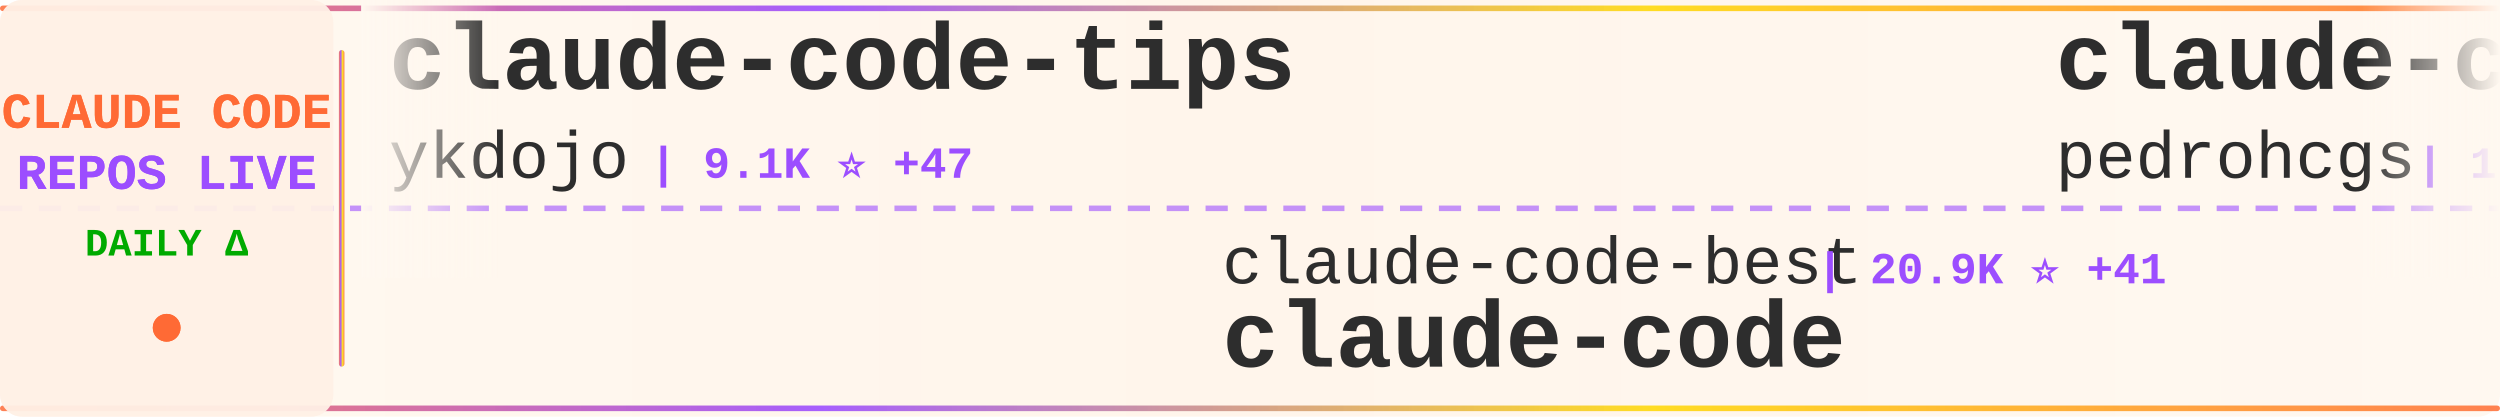
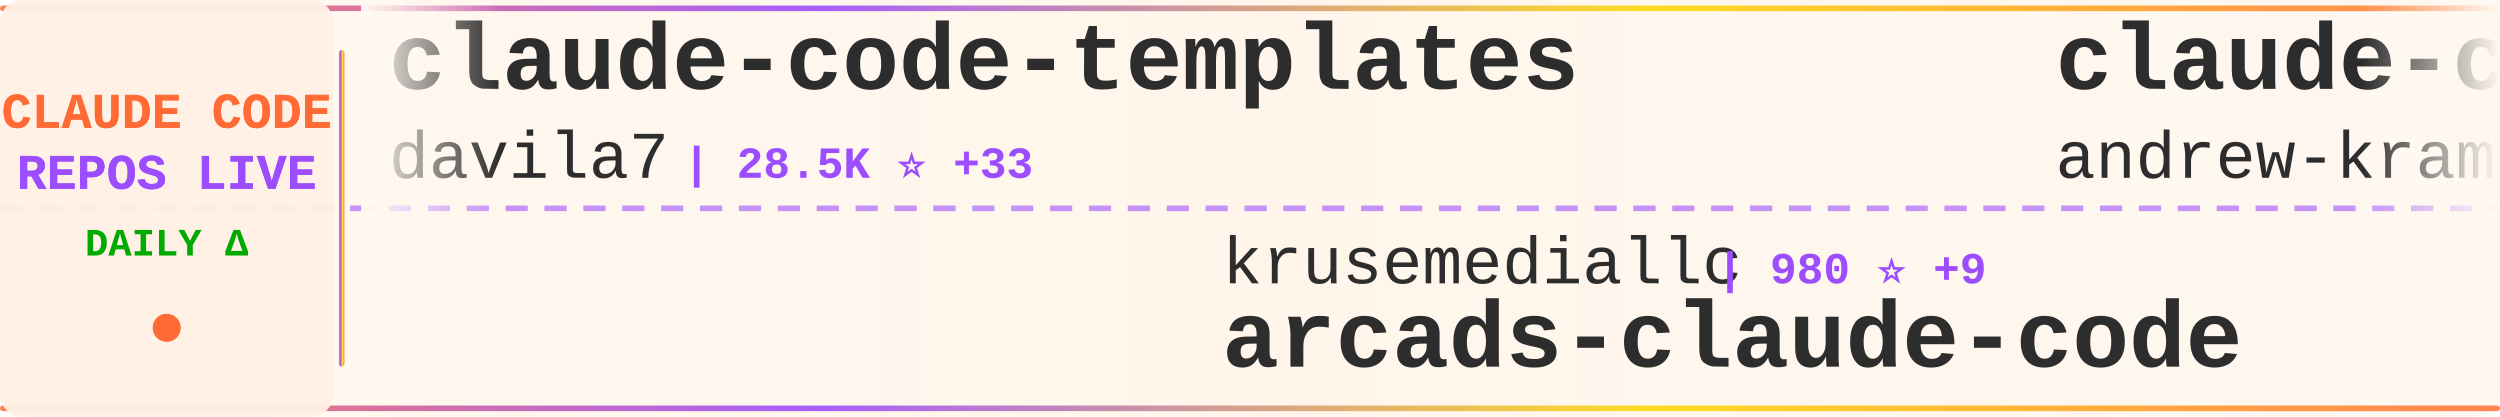
<svg xmlns="http://www.w3.org/2000/svg" width="900" height="150">
  <defs>
    <linearGradient id="tickerBg" x1="0%" y1="0%" x2="100%" y2="0%">
      <stop offset="0%" style="stop-color:#fff8f0;stop-opacity:0.98" />
      <stop offset="50%" style="stop-color:#fff5eb;stop-opacity:1" />
      <stop offset="100%" style="stop-color:#fff8f0;stop-opacity:0.98" />
    </linearGradient>
    <linearGradient id="borderGrad" x1="0%" y1="0%" x2="100%" y2="0%">
      <stop offset="0%" style="stop-color:#FF6B35;stop-opacity:0.85">
        <animate attributeName="stop-opacity" values="0.85;1;0.85" dur="2s" repeatCount="indefinite" />
      </stop>
      <stop offset="33%" style="stop-color:#9C4EFF;stop-opacity:0.9">
        <animate attributeName="stop-opacity" values="0.9;1;0.9" dur="2.2s" repeatCount="indefinite" />
      </stop>
      <stop offset="66%" style="stop-color:#FFD700;stop-opacity:0.85">
        <animate attributeName="stop-opacity" values="0.85;1;0.85" dur="1.8s" repeatCount="indefinite" />
      </stop>
      <stop offset="100%" style="stop-color:#FF6B35;stop-opacity:0.85">
        <animate attributeName="stop-opacity" values="0.85;1;0.85" dur="2s" repeatCount="indefinite" />
      </stop>
    </linearGradient>
    <filter id="textGlow">
      <feGaussianBlur stdDeviation="0.15" result="coloredBlur" />
      <feMerge>
        <feMergeNode in="coloredBlur" />
        <feMergeNode in="SourceGraphic" />
      </feMerge>
    </filter>
    <filter id="metricGlow">
      <feGaussianBlur stdDeviation="0.2" result="coloredBlur" />
      <feMerge>
        <feMergeNode in="coloredBlur" />
        <feMergeNode in="SourceGraphic" />
      </feMerge>
    </filter>
    <linearGradient id="leftFade" x1="0%" y1="0%" x2="100%" y2="0%">
      <stop offset="0%" style="stop-color:#fff8f0;stop-opacity:1" />
      <stop offset="100%" style="stop-color:#fff8f0;stop-opacity:0" />
    </linearGradient>
    <linearGradient id="rightFade" x1="0%" y1="0%" x2="100%" y2="0%">
      <stop offset="0%" style="stop-color:#fff8f0;stop-opacity:0" />
      <stop offset="100%" style="stop-color:#fff8f0;stop-opacity:1" />
    </linearGradient>
  </defs>
  <rect width="900" height="150" fill="url(#tickerBg)" rx="8" />
  <rect x="0" y="2" width="900" height="2" fill="url(#borderGrad)" rx="1" />
  <rect x="0" y="146" width="900" height="2" fill="url(#borderGrad)" rx="1" />
  <line x1="0" y1="75" x2="900" y2="75" stroke="#9C4EFF" stroke-width="2" stroke-dasharray="8 6" opacity="0.6" />
  <rect x="0" y="0" width="120" height="150" fill="#fff0e6" opacity="0.95" rx="8" />
  <text x="60" y="46" font-family="'Courier New', monospace" font-size="18" font-weight="bold" fill="#FF6B35" text-anchor="middle" filter="url(#textGlow)">
    CLAUDE CODE
  </text>
  <text x="60" y="68" font-family="'Courier New', monospace" font-size="18" font-weight="bold" fill="#9C4EFF" text-anchor="middle" filter="url(#textGlow)">
    REPOS LIVE
  </text>
  <text x="60" y="92" font-family="'Courier New', monospace" font-size="14" font-weight="bold" fill="#00aa00" text-anchor="middle">
    DAILY Δ
  </text>
  <circle cx="60" cy="118" r="5" fill="#FF6B35" filter="url(#metricGlow)">
    <animate attributeName="r" values="4;6;4" dur="1.5s" repeatCount="indefinite" />
    <animate attributeName="opacity" values="0.6;1;0.6" dur="1.5s" repeatCount="indefinite" />
  </circle>
  <rect x="122" y="18" width="2" height="114" fill="url(#borderGrad)" rx="1" />
  <clipPath id="tickerClip">
    <rect x="130" y="0" width="770" height="150" />
  </clipPath>
  <g clip-path="url(#tickerClip)">
    <g id="tickerItems">
      <animateTransform attributeName="transform" attributeType="XML" type="translate" from="0 0" to="-3000 0" dur="54s" repeatCount="indefinite" />
      <g transform="translate(0, 0)">
-         <text x="140" y="32" font-family="'Courier New', monospace" font-size="34" font-weight="bold" fill="#2d2d2d">claude-code-tips</text>
-         <text x="140" y="64" font-family="'Courier New', monospace" font-size="24" font-weight="normal" fill="#2d2d2d" opacity="1.0">ykdojo</text>
-         <text x="234" y="64" font-family="'Courier New', monospace" font-size="16" font-weight="bold" fill="#9C4EFF"> | 9.1K ⭐ +47</text>
+         <text x="140" y="32" font-family="'Courier New', monospace" font-size="34" font-weight="bold" fill="#2d2d2d">claude-code-templates</text>
+         <text x="140" y="64" font-family="'Courier New', monospace" font-size="24" font-weight="normal" fill="#2d2d2d" opacity="1.0">davila7</text>
+         <text x="246" y="64" font-family="'Courier New', monospace" font-size="16" font-weight="bold" fill="#9C4EFF"> | 28.5K ⭐ +33</text>
      </g>
      <g transform="translate(300, 0)">
-         <text x="140" y="102" font-family="'Courier New', monospace" font-size="24" font-weight="normal" fill="#2d2d2d" opacity="1.0">claude-code-best</text>
-         <text x="354" y="102" font-family="'Courier New', monospace" font-size="16" font-weight="bold" fill="#9C4EFF"> | 20.9K ⭐ +41</text>
-         <text x="140" y="132" font-family="'Courier New', monospace" font-size="34" font-weight="bold" fill="#2d2d2d">claude-code</text>
+         <text x="140" y="102" font-family="'Courier New', monospace" font-size="24" font-weight="normal" fill="#2d2d2d" opacity="1.0">krusemediallc</text>
+         <text x="318" y="102" font-family="'Courier New', monospace" font-size="16" font-weight="bold" fill="#9C4EFF"> | 980 ⭐ +9</text>
+         <text x="140" y="132" font-family="'Courier New', monospace" font-size="34" font-weight="bold" fill="#2d2d2d">arcads-claude-code</text>
      </g>
      <g transform="translate(600, 0)">
-         <text x="140" y="32" font-family="'Courier New', monospace" font-size="34" font-weight="bold" fill="#2d2d2d">claude-code-my-workflow</text>
-         <text x="140" y="64" font-family="'Courier New', monospace" font-size="24" font-weight="normal" fill="#2d2d2d" opacity="1.0">pedrohcgs</text>
-         <text x="270" y="64" font-family="'Courier New', monospace" font-size="16" font-weight="bold" fill="#9C4EFF"> | 1.4K ⭐ +4</text>
+         <text x="140" y="32" font-family="'Courier New', monospace" font-size="34" font-weight="bold" fill="#2d2d2d">claude-code-source-build</text>
+         <text x="140" y="64" font-family="'Courier New', monospace" font-size="24" font-weight="normal" fill="#2d2d2d" opacity="1.0">andrew-kramer-inno</text>
+         <text x="378" y="64" font-family="'Courier New', monospace" font-size="16" font-weight="bold" fill="#9C4EFF"> | 594 ⭐</text>
      </g>
      <g transform="translate(900, 0)">
-         <text x="140" y="102" font-family="'Courier New', monospace" font-size="24" font-weight="normal" fill="#2d2d2d" opacity="1.0">repowise-dev</text>
-         <text x="306" y="102" font-family="'Courier New', monospace" font-size="16" font-weight="bold" fill="#9C4EFF"> | 1.1K ⭐</text>
-         <text x="140" y="132" font-family="'Courier New', monospace" font-size="34" font-weight="bold" fill="#2d2d2d">claude-code-prompts</text>
+         <text x="140" y="102" font-family="'Courier New', monospace" font-size="24" font-weight="normal" fill="#2d2d2d" opacity="1.0">digitalsamba</text>
+         <text x="306" y="102" font-family="'Courier New', monospace" font-size="16" font-weight="bold" fill="#9C4EFF"> | 1.7K ⭐ +12</text>
+         <text x="140" y="132" font-family="'Courier New', monospace" font-size="34" font-weight="bold" fill="#2d2d2d">claude-code-video-toolki...</text>
      </g>
      <g transform="translate(1200, 0)">
-         <text x="140" y="32" font-family="'Courier New', monospace" font-size="34" font-weight="bold" fill="#2d2d2d">collection-claude-code-s...</text>
-         <text x="140" y="64" font-family="'Courier New', monospace" font-size="24" font-weight="normal" fill="#2d2d2d" opacity="1.0">chauncygu</text>
-         <text x="270" y="64" font-family="'Courier New', monospace" font-size="16" font-weight="bold" fill="#9C4EFF"> | 2.7K ⭐ +3</text>
+         <text x="140" y="32" font-family="'Courier New', monospace" font-size="34" font-weight="bold" fill="#2d2d2d">claude-code-hub</text>
+         <text x="140" y="64" font-family="'Courier New', monospace" font-size="24" font-weight="normal" fill="#2d2d2d" opacity="1.0">ding113</text>
+         <text x="246" y="64" font-family="'Courier New', monospace" font-size="16" font-weight="bold" fill="#9C4EFF"> | 3.2K ⭐ +5</text>
      </g>
      <g transform="translate(1500, 0)">
-         <text x="140" y="102" font-family="'Courier New', monospace" font-size="24" font-weight="normal" fill="#2d2d2d" opacity="1.0">xorespesp</text>
-         <text x="270" y="102" font-family="'Courier New', monospace" font-size="16" font-weight="bold" fill="#9C4EFF"> | 228 ⭐</text>
-         <text x="140" y="132" font-family="'Courier New', monospace" font-size="34" font-weight="bold" fill="#2d2d2d">claude-code</text>
+         <text x="140" y="102" font-family="'Courier New', monospace" font-size="24" font-weight="normal" fill="#2d2d2d" opacity="1.0">OneRedOak</text>
+         <text x="270" y="102" font-family="'Courier New', monospace" font-size="16" font-weight="bold" fill="#9C4EFF"> | 3.9K ⭐ +1</text>
+         <text x="140" y="132" font-family="'Courier New', monospace" font-size="34" font-weight="bold" fill="#2d2d2d">claude-code-workflows</text>
      </g>
      <g transform="translate(1800, 0)">
+         <text x="140" y="32" font-family="'Courier New', monospace" font-size="34" font-weight="bold" fill="#2d2d2d">learn-claude-code</text>
+         <text x="140" y="64" font-family="'Courier New', monospace" font-size="24" font-weight="normal" fill="#2d2d2d" opacity="1.0">shareAI-lab</text>
+         <text x="294" y="64" font-family="'Courier New', monospace" font-size="16" font-weight="bold" fill="#9C4EFF"> | 70.3K ⭐ +154</text>
+       </g>
+       <g transform="translate(2100, 0)">
+         <text x="140" y="102" font-family="'Courier New', monospace" font-size="24" font-weight="normal" fill="#2d2d2d" opacity="1.0">jqueryscript</text>
+         <text x="306" y="102" font-family="'Courier New', monospace" font-size="16" font-weight="bold" fill="#9C4EFF"> | 458 ⭐</text>
+         <text x="140" y="132" font-family="'Courier New', monospace" font-size="34" font-weight="bold" fill="#2d2d2d">awesome-claude-code</text>
+       </g>
+       <g transform="translate(2400, 0)">
+         <text x="140" y="32" font-family="'Courier New', monospace" font-size="34" font-weight="bold" fill="#2d2d2d">Claude-Code</text>
+         <text x="140" y="64" font-family="'Courier New', monospace" font-size="24" font-weight="normal" fill="#2d2d2d" opacity="1.0">KPR111</text>
+         <text x="234" y="64" font-family="'Courier New', monospace" font-size="16" font-weight="bold" fill="#9C4EFF"> | 18 ⭐</text>
+       </g>
+       <g transform="translate(2700, 0)">
+         <text x="140" y="102" font-family="'Courier New', monospace" font-size="24" font-weight="normal" fill="#2d2d2d" opacity="1.0">kodu-ai</text>
+         <text x="246" y="102" font-family="'Courier New', monospace" font-size="16" font-weight="bold" fill="#9C4EFF"> | 5.3K ⭐</text>
+         <text x="140" y="132" font-family="'Courier New', monospace" font-size="34" font-weight="bold" fill="#2d2d2d">claude-coder</text>
+       </g>
+       <g transform="translate(3000, 0)">
+         <text x="140" y="32" font-family="'Courier New', monospace" font-size="34" font-weight="bold" fill="#2d2d2d">claude-code-templates</text>
+         <text x="140" y="64" font-family="'Courier New', monospace" font-size="24" font-weight="normal" fill="#2d2d2d" opacity="1.0">davila7</text>
+         <text x="246" y="64" font-family="'Courier New', monospace" font-size="16" font-weight="bold" fill="#9C4EFF"> | 28.5K ⭐ +33</text>
+       </g>
+       <g transform="translate(3300, 0)">
+         <text x="140" y="102" font-family="'Courier New', monospace" font-size="24" font-weight="normal" fill="#2d2d2d" opacity="1.0">krusemediallc</text>
+         <text x="318" y="102" font-family="'Courier New', monospace" font-size="16" font-weight="bold" fill="#9C4EFF"> | 980 ⭐ +9</text>
+         <text x="140" y="132" font-family="'Courier New', monospace" font-size="34" font-weight="bold" fill="#2d2d2d">arcads-claude-code</text>
+       </g>
+       <g transform="translate(3600, 0)">
        <text x="140" y="32" font-family="'Courier New', monospace" font-size="34" font-weight="bold" fill="#2d2d2d">claude-code-source-build</text>
        <text x="140" y="64" font-family="'Courier New', monospace" font-size="24" font-weight="normal" fill="#2d2d2d" opacity="1.0">andrew-kramer-inno</text>
-         <text x="378" y="64" font-family="'Courier New', monospace" font-size="16" font-weight="bold" fill="#9C4EFF"> | 594 ⭐ +1</text>
-       </g>
-       <g transform="translate(2100, 0)">
-         <text x="140" y="102" font-family="'Courier New', monospace" font-size="24" font-weight="normal" fill="#2d2d2d" opacity="1.0">jeremylongshore</text>
-         <text x="342" y="102" font-family="'Courier New', monospace" font-size="16" font-weight="bold" fill="#9C4EFF"> | 2.5K ⭐ +4</text>
-         <text x="140" y="132" font-family="'Courier New', monospace" font-size="34" font-weight="bold" fill="#2d2d2d">claude-code-plugins-plus...</text>
-       </g>
-       <g transform="translate(2400, 0)">
-         <text x="140" y="32" font-family="'Courier New', monospace" font-size="34" font-weight="bold" fill="#2d2d2d">claude-code</text>
-         <text x="140" y="64" font-family="'Courier New', monospace" font-size="24" font-weight="normal" fill="#2d2d2d" opacity="1.0">tanbiralam</text>
-         <text x="282" y="64" font-family="'Courier New', monospace" font-size="16" font-weight="bold" fill="#9C4EFF"> | 2.0K ⭐ +5</text>
-       </g>
-       <g transform="translate(2700, 0)">
-         <text x="140" y="102" font-family="'Courier New', monospace" font-size="24" font-weight="normal" fill="#2d2d2d" opacity="1.0">ChrisWiles</text>
-         <text x="282" y="102" font-family="'Courier New', monospace" font-size="16" font-weight="bold" fill="#9C4EFF"> | 6.0K ⭐ +3</text>
-         <text x="140" y="132" font-family="'Courier New', monospace" font-size="34" font-weight="bold" fill="#2d2d2d">claude-code-showcase</text>
-       </g>
-       <g transform="translate(3000, 0)">
-         <text x="140" y="32" font-family="'Courier New', monospace" font-size="34" font-weight="bold" fill="#2d2d2d">claude-code-tips</text>
-         <text x="140" y="64" font-family="'Courier New', monospace" font-size="24" font-weight="normal" fill="#2d2d2d" opacity="1.0">ykdojo</text>
-         <text x="234" y="64" font-family="'Courier New', monospace" font-size="16" font-weight="bold" fill="#9C4EFF"> | 9.1K ⭐ +47</text>
-       </g>
-       <g transform="translate(3300, 0)">
-         <text x="140" y="102" font-family="'Courier New', monospace" font-size="24" font-weight="normal" fill="#2d2d2d" opacity="1.0">claude-code-best</text>
-         <text x="354" y="102" font-family="'Courier New', monospace" font-size="16" font-weight="bold" fill="#9C4EFF"> | 20.9K ⭐ +41</text>
-         <text x="140" y="132" font-family="'Courier New', monospace" font-size="34" font-weight="bold" fill="#2d2d2d">claude-code</text>
-       </g>
-       <g transform="translate(3600, 0)">
-         <text x="140" y="32" font-family="'Courier New', monospace" font-size="34" font-weight="bold" fill="#2d2d2d">claude-code-my-workflow</text>
-         <text x="140" y="64" font-family="'Courier New', monospace" font-size="24" font-weight="normal" fill="#2d2d2d" opacity="1.0">pedrohcgs</text>
-         <text x="270" y="64" font-family="'Courier New', monospace" font-size="16" font-weight="bold" fill="#9C4EFF"> | 1.4K ⭐ +4</text>
+         <text x="378" y="64" font-family="'Courier New', monospace" font-size="16" font-weight="bold" fill="#9C4EFF"> | 594 ⭐</text>
      </g>
      <g transform="translate(3900, 0)">
-         <text x="140" y="102" font-family="'Courier New', monospace" font-size="24" font-weight="normal" fill="#2d2d2d" opacity="1.0">repowise-dev</text>
-         <text x="306" y="102" font-family="'Courier New', monospace" font-size="16" font-weight="bold" fill="#9C4EFF"> | 1.1K ⭐</text>
-         <text x="140" y="132" font-family="'Courier New', monospace" font-size="34" font-weight="bold" fill="#2d2d2d">claude-code-prompts</text>
+         <text x="140" y="102" font-family="'Courier New', monospace" font-size="24" font-weight="normal" fill="#2d2d2d" opacity="1.0">digitalsamba</text>
+         <text x="306" y="102" font-family="'Courier New', monospace" font-size="16" font-weight="bold" fill="#9C4EFF"> | 1.7K ⭐ +12</text>
+         <text x="140" y="132" font-family="'Courier New', monospace" font-size="34" font-weight="bold" fill="#2d2d2d">claude-code-video-toolki...</text>
      </g>
    </g>
  </g>
  <rect x="130" y="0" width="50" height="100" fill="url(#leftFade)" />
  <rect x="850" y="0" width="50" height="100" fill="url(#rightFade)" />
</svg>
